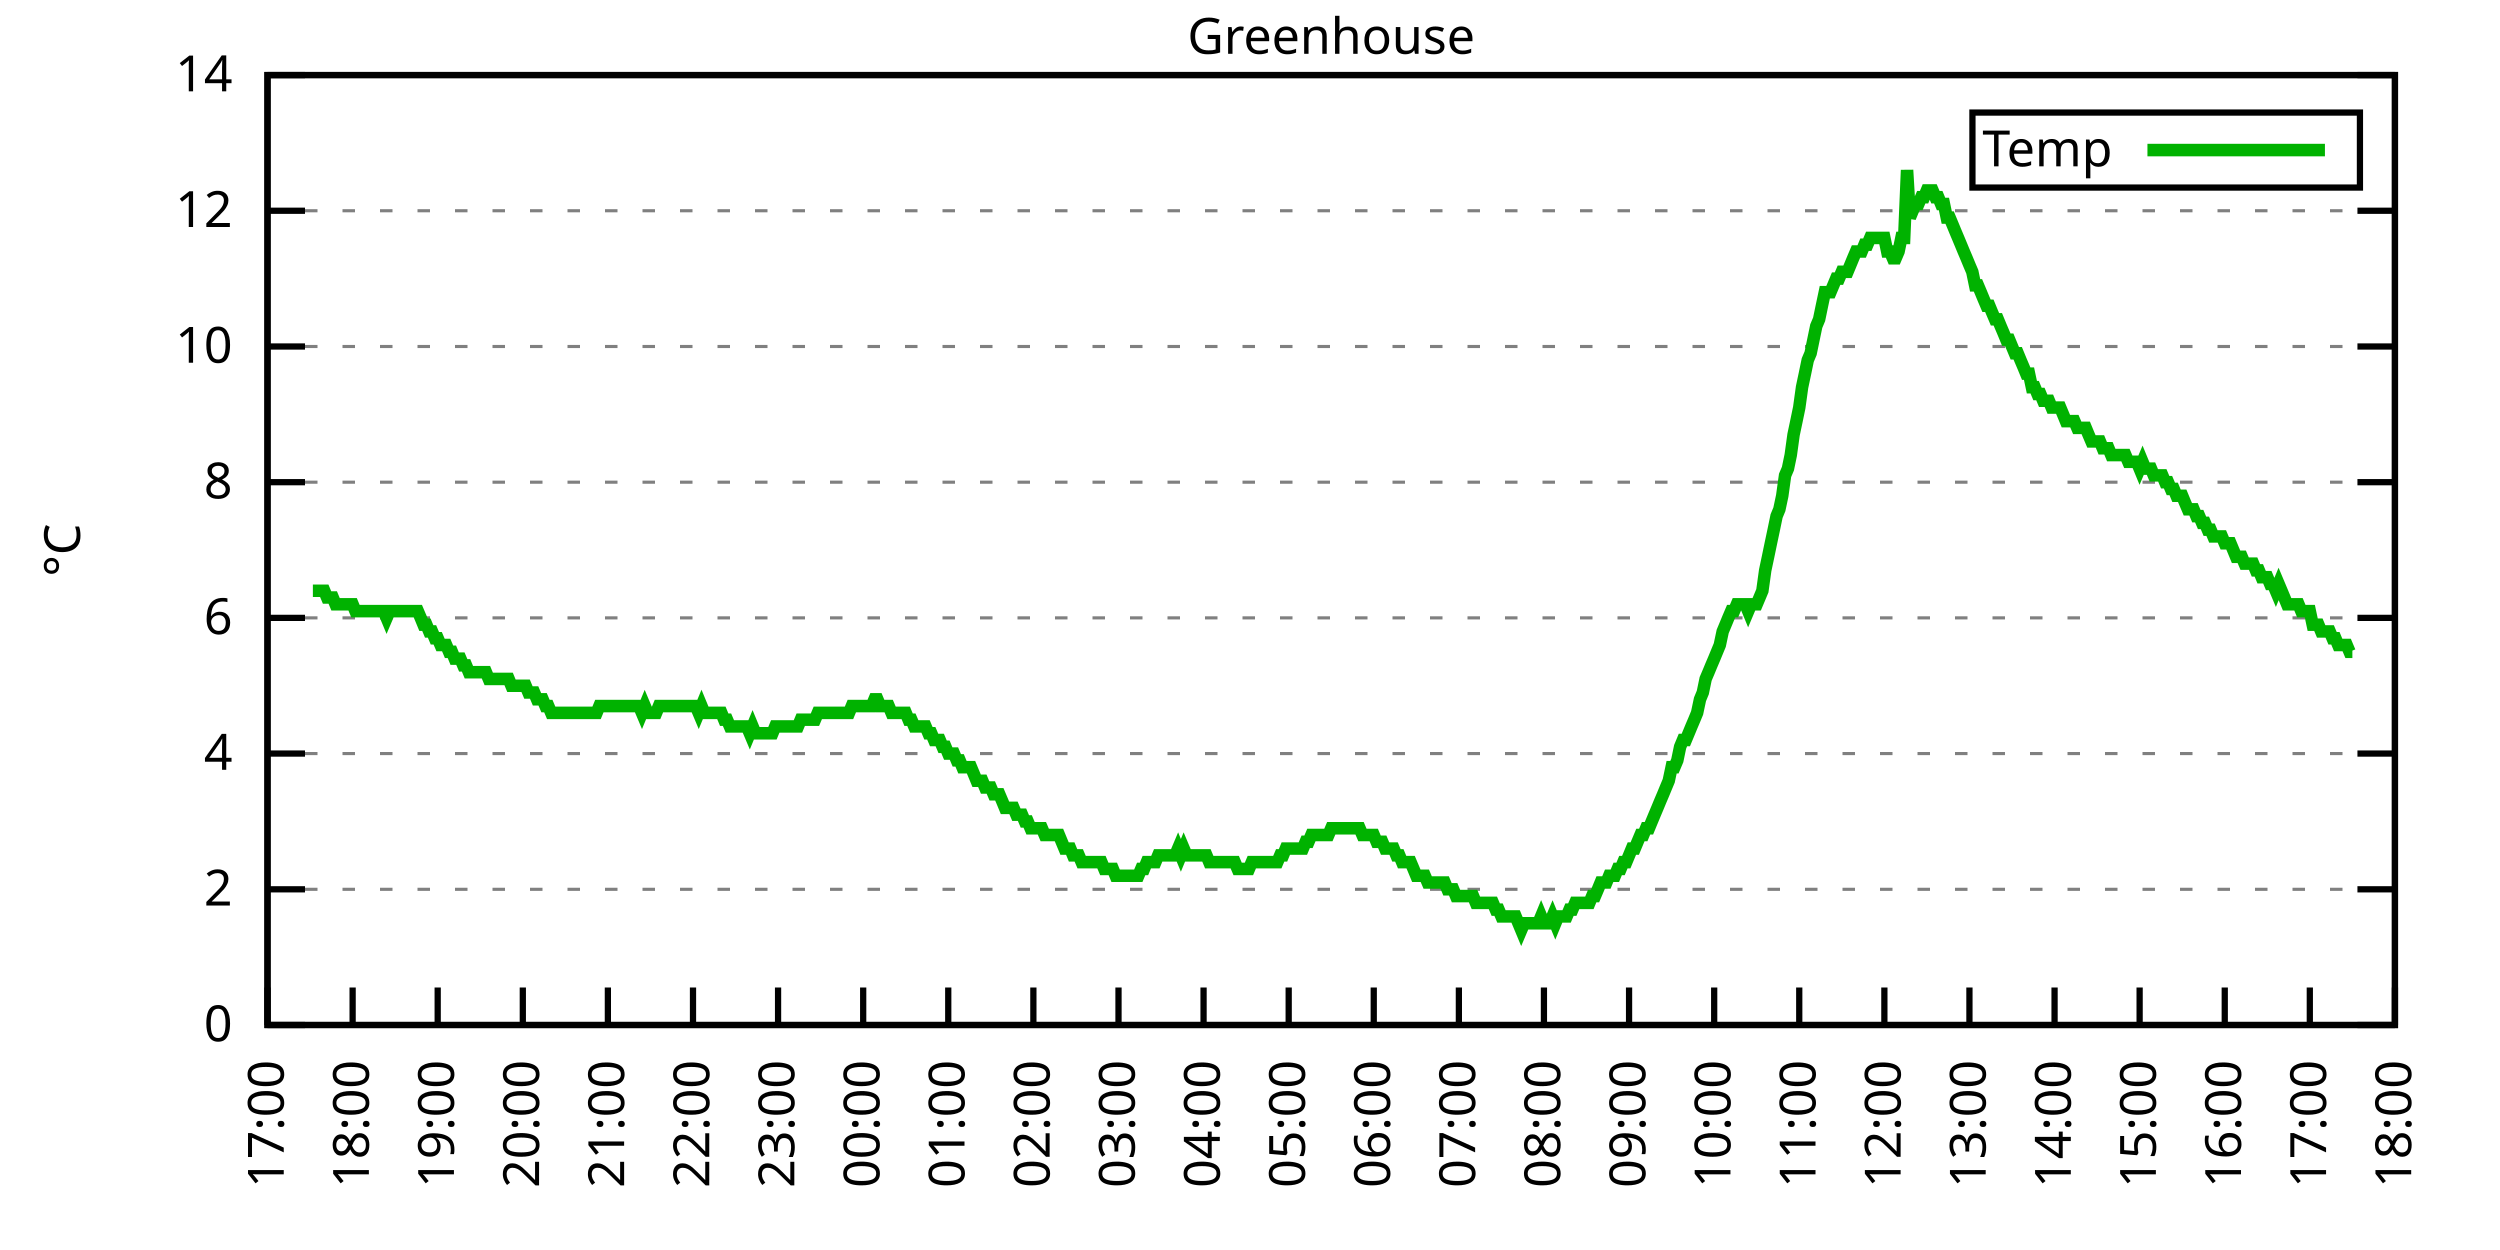
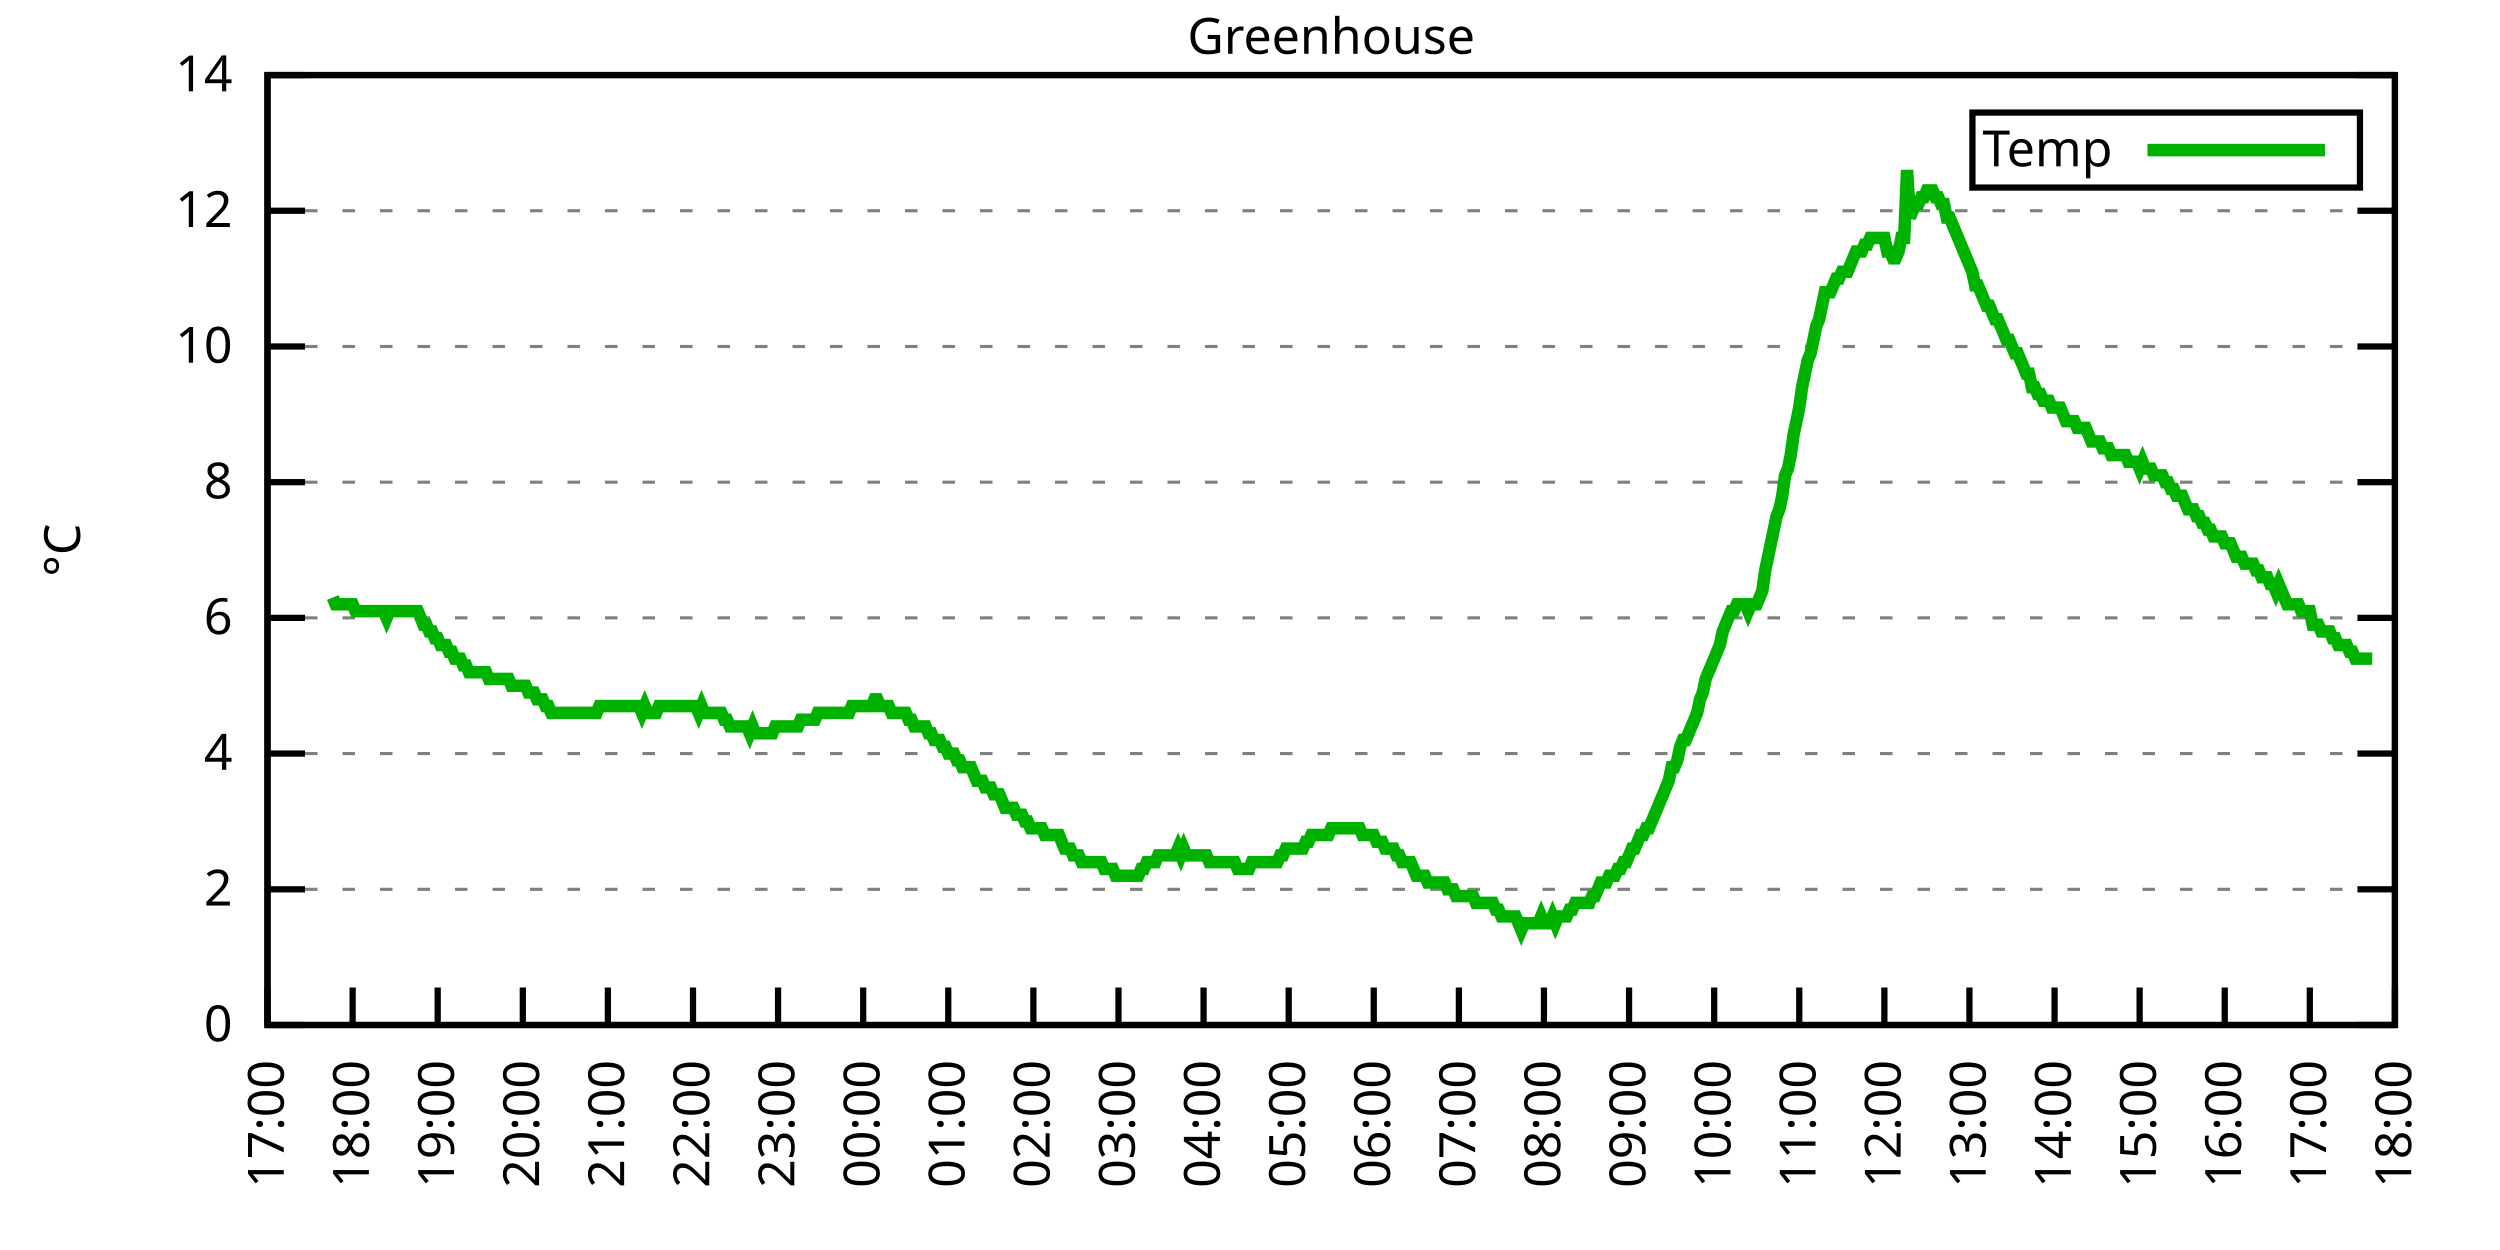
<svg xmlns="http://www.w3.org/2000/svg" xmlns:xlink="http://www.w3.org/1999/xlink" width="400" height="200" viewBox="0 0 400 200">
  <g id="gnuplot_canvas">
    <rect x="0" y="0" width="400" height="200" fill="none" />
    <defs>
      <circle id="gpDot" r="0.5" stroke-width="0.5" stroke="currentColor" />
      <path id="gpPt0" stroke-width="0.333" stroke="currentColor" d="M-1,0 h2 M0,-1 v2" />
      <path id="gpPt1" stroke-width="0.333" stroke="currentColor" d="M-1,-1 L1,1 M1,-1 L-1,1" />
      <path id="gpPt2" stroke-width="0.333" stroke="currentColor" d="M-1,0 L1,0 M0,-1 L0,1 M-1,-1 L1,1 M-1,1 L1,-1" />
      <rect id="gpPt3" stroke-width="0.333" stroke="currentColor" x="-1" y="-1" width="2" height="2" />
      <rect id="gpPt4" stroke-width="0.333" stroke="currentColor" fill="currentColor" x="-1" y="-1" width="2" height="2" />
      <circle id="gpPt5" stroke-width="0.333" stroke="currentColor" cx="0" cy="0" r="1" />
      <use xlink:href="#gpPt5" id="gpPt6" fill="currentColor" stroke="none" />
      <path id="gpPt7" stroke-width="0.333" stroke="currentColor" d="M0,-1.33 L-1.33,0.67 L1.33,0.67 z" />
      <use xlink:href="#gpPt7" id="gpPt8" fill="currentColor" stroke="none" />
      <use xlink:href="#gpPt7" id="gpPt9" stroke="currentColor" transform="rotate(180)" />
      <use xlink:href="#gpPt9" id="gpPt10" fill="currentColor" stroke="none" />
      <use xlink:href="#gpPt3" id="gpPt11" stroke="currentColor" transform="rotate(45)" />
      <use xlink:href="#gpPt11" id="gpPt12" fill="currentColor" stroke="none" />
      <path id="gpPt13" stroke-width="0.333" stroke="currentColor" d="M0,1.330 L1.265,0.411 L0.782,-1.067 L-0.782,-1.076 L-1.265,0.411 z" />
      <use xlink:href="#gpPt13" id="gpPt14" fill="currentColor" stroke="none" />
      <filter id="textbox" filterUnits="objectBoundingBox" x="0" y="0" height="1" width="1">
        <feFlood flood-color="white" flood-opacity="1" result="bgnd" />
        <feComposite in="SourceGraphic" in2="bgnd" operator="atop" />
      </filter>
      <filter id="greybox" filterUnits="objectBoundingBox" x="0" y="0" height="1" width="1">
        <feFlood flood-color="lightgrey" flood-opacity="1" result="grey" />
        <feComposite in="SourceGraphic" in2="grey" operator="atop" />
      </filter>
    </defs>
    <g fill="none" color="white" stroke="currentColor" stroke-width="1.00" stroke-linecap="butt" stroke-linejoin="miter">
</g>
    <g fill="none" color="black" stroke="currentColor" stroke-width="1.00" stroke-linecap="butt" stroke-linejoin="miter">
      <g stroke="none" shape-rendering="crispEdges">
        <polygon fill="rgb(255, 255, 255)" points="42.80,164.00 383.18,164.00 383.18,12.02 42.80,12.02 " />
      </g>
    </g>
    <g fill="none" color="black" stroke="currentColor" stroke-width="1.00" stroke-linecap="butt" stroke-linejoin="miter">
</g>
    <g fill="none" color="black" stroke="black" stroke-width="0.50" stroke-linecap="butt" stroke-linejoin="miter">
</g>
    <g fill="none" color="gray" stroke="currentColor" stroke-width="0.50" stroke-linecap="butt" stroke-linejoin="miter">
      <path stroke="gray" stroke-dasharray="2,4" class="gridline" d="M42.80,164.00 L383.19,164.00  " />
    </g>
    <g fill="none" color="gray" stroke="gray" stroke-width="1.00" stroke-linecap="butt" stroke-linejoin="miter">
</g>
    <g fill="none" color="black" stroke="currentColor" stroke-width="1.00" stroke-linecap="butt" stroke-linejoin="miter">
      <path stroke="black" d="M42.80,164.00 L48.80,164.00 M383.19,164.00 L377.19,164.00  " />
      <g transform="translate(37.20,166.60)" stroke="none" fill="black" font-family="Sans" font-size="8.00" text-anchor="end">
        <text>
          <tspan font-family="Sans"> 0</tspan>
        </text>
      </g>
    </g>
    <g fill="none" color="black" stroke="currentColor" stroke-width="1.00" stroke-linecap="butt" stroke-linejoin="miter">
</g>
    <g fill="none" color="black" stroke="black" stroke-width="0.50" stroke-linecap="butt" stroke-linejoin="miter">
</g>
    <g fill="none" color="gray" stroke="currentColor" stroke-width="0.50" stroke-linecap="butt" stroke-linejoin="miter">
      <path stroke="gray" stroke-dasharray="2,4" class="gridline" d="M42.80,142.29 L383.19,142.29  " />
    </g>
    <g fill="none" color="gray" stroke="gray" stroke-width="1.00" stroke-linecap="butt" stroke-linejoin="miter">
</g>
    <g fill="none" color="black" stroke="currentColor" stroke-width="1.00" stroke-linecap="butt" stroke-linejoin="miter">
      <path stroke="black" d="M42.80,142.29 L48.80,142.29 M383.19,142.29 L377.19,142.29  " />
      <g transform="translate(37.20,144.89)" stroke="none" fill="black" font-family="Sans" font-size="8.00" text-anchor="end">
        <text>
          <tspan font-family="Sans"> 2</tspan>
        </text>
      </g>
    </g>
    <g fill="none" color="black" stroke="currentColor" stroke-width="1.00" stroke-linecap="butt" stroke-linejoin="miter">
</g>
    <g fill="none" color="black" stroke="black" stroke-width="0.50" stroke-linecap="butt" stroke-linejoin="miter">
</g>
    <g fill="none" color="gray" stroke="currentColor" stroke-width="0.50" stroke-linecap="butt" stroke-linejoin="miter">
      <path stroke="gray" stroke-dasharray="2,4" class="gridline" d="M42.80,120.57 L383.19,120.57  " />
    </g>
    <g fill="none" color="gray" stroke="gray" stroke-width="1.00" stroke-linecap="butt" stroke-linejoin="miter">
</g>
    <g fill="none" color="black" stroke="currentColor" stroke-width="1.00" stroke-linecap="butt" stroke-linejoin="miter">
      <path stroke="black" d="M42.80,120.57 L48.80,120.57 M383.19,120.57 L377.19,120.57  " />
      <g transform="translate(37.20,123.17)" stroke="none" fill="black" font-family="Sans" font-size="8.00" text-anchor="end">
        <text>
          <tspan font-family="Sans"> 4</tspan>
        </text>
      </g>
    </g>
    <g fill="none" color="black" stroke="currentColor" stroke-width="1.00" stroke-linecap="butt" stroke-linejoin="miter">
</g>
    <g fill="none" color="black" stroke="black" stroke-width="0.50" stroke-linecap="butt" stroke-linejoin="miter">
</g>
    <g fill="none" color="gray" stroke="currentColor" stroke-width="0.50" stroke-linecap="butt" stroke-linejoin="miter">
      <path stroke="gray" stroke-dasharray="2,4" class="gridline" d="M42.80,98.86 L383.19,98.86  " />
    </g>
    <g fill="none" color="gray" stroke="gray" stroke-width="1.00" stroke-linecap="butt" stroke-linejoin="miter">
</g>
    <g fill="none" color="black" stroke="currentColor" stroke-width="1.00" stroke-linecap="butt" stroke-linejoin="miter">
      <path stroke="black" d="M42.80,98.86 L48.80,98.86 M383.19,98.86 L377.19,98.86  " />
      <g transform="translate(37.20,101.46)" stroke="none" fill="black" font-family="Sans" font-size="8.00" text-anchor="end">
        <text>
          <tspan font-family="Sans"> 6</tspan>
        </text>
      </g>
    </g>
    <g fill="none" color="black" stroke="currentColor" stroke-width="1.00" stroke-linecap="butt" stroke-linejoin="miter">
</g>
    <g fill="none" color="black" stroke="black" stroke-width="0.50" stroke-linecap="butt" stroke-linejoin="miter">
</g>
    <g fill="none" color="gray" stroke="currentColor" stroke-width="0.50" stroke-linecap="butt" stroke-linejoin="miter">
      <path stroke="gray" stroke-dasharray="2,4" class="gridline" d="M42.80,77.15 L383.19,77.15  " />
    </g>
    <g fill="none" color="gray" stroke="gray" stroke-width="1.00" stroke-linecap="butt" stroke-linejoin="miter">
</g>
    <g fill="none" color="black" stroke="currentColor" stroke-width="1.00" stroke-linecap="butt" stroke-linejoin="miter">
      <path stroke="black" d="M42.80,77.15 L48.80,77.15 M383.19,77.15 L377.19,77.15  " />
      <g transform="translate(37.20,79.75)" stroke="none" fill="black" font-family="Sans" font-size="8.00" text-anchor="end">
        <text>
          <tspan font-family="Sans"> 8</tspan>
        </text>
      </g>
    </g>
    <g fill="none" color="black" stroke="currentColor" stroke-width="1.00" stroke-linecap="butt" stroke-linejoin="miter">
</g>
    <g fill="none" color="black" stroke="black" stroke-width="0.50" stroke-linecap="butt" stroke-linejoin="miter">
</g>
    <g fill="none" color="gray" stroke="currentColor" stroke-width="0.50" stroke-linecap="butt" stroke-linejoin="miter">
      <path stroke="gray" stroke-dasharray="2,4" class="gridline" d="M42.80,55.44 L383.19,55.44  " />
    </g>
    <g fill="none" color="gray" stroke="gray" stroke-width="1.00" stroke-linecap="butt" stroke-linejoin="miter">
</g>
    <g fill="none" color="black" stroke="currentColor" stroke-width="1.00" stroke-linecap="butt" stroke-linejoin="miter">
      <path stroke="black" d="M42.80,55.44 L48.80,55.44 M383.19,55.44 L377.19,55.44  " />
      <g transform="translate(37.20,58.04)" stroke="none" fill="black" font-family="Sans" font-size="8.00" text-anchor="end">
        <text>
          <tspan font-family="Sans"> 10</tspan>
        </text>
      </g>
    </g>
    <g fill="none" color="black" stroke="currentColor" stroke-width="1.00" stroke-linecap="butt" stroke-linejoin="miter">
</g>
    <g fill="none" color="black" stroke="black" stroke-width="0.50" stroke-linecap="butt" stroke-linejoin="miter">
</g>
    <g fill="none" color="gray" stroke="currentColor" stroke-width="0.50" stroke-linecap="butt" stroke-linejoin="miter">
      <path stroke="gray" stroke-dasharray="2,4" class="gridline" d="M42.80,33.72 L383.19,33.72  " />
    </g>
    <g fill="none" color="gray" stroke="gray" stroke-width="1.00" stroke-linecap="butt" stroke-linejoin="miter">
</g>
    <g fill="none" color="black" stroke="currentColor" stroke-width="1.00" stroke-linecap="butt" stroke-linejoin="miter">
      <path stroke="black" d="M42.80,33.72 L48.80,33.72 M383.19,33.72 L377.19,33.72  " />
      <g transform="translate(37.20,36.32)" stroke="none" fill="black" font-family="Sans" font-size="8.00" text-anchor="end">
        <text>
          <tspan font-family="Sans"> 12</tspan>
        </text>
      </g>
    </g>
    <g fill="none" color="black" stroke="currentColor" stroke-width="1.00" stroke-linecap="butt" stroke-linejoin="miter">
</g>
    <g fill="none" color="black" stroke="black" stroke-width="0.50" stroke-linecap="butt" stroke-linejoin="miter">
</g>
    <g fill="none" color="gray" stroke="currentColor" stroke-width="0.50" stroke-linecap="butt" stroke-linejoin="miter">
      <path stroke="gray" stroke-dasharray="2,4" class="gridline" d="M42.80,12.01 L383.19,12.01  " />
    </g>
    <g fill="none" color="gray" stroke="gray" stroke-width="1.00" stroke-linecap="butt" stroke-linejoin="miter">
</g>
    <g fill="none" color="black" stroke="currentColor" stroke-width="1.00" stroke-linecap="butt" stroke-linejoin="miter">
      <path stroke="black" d="M42.80,12.01 L48.80,12.01 M383.19,12.01 L377.19,12.01  " />
      <g transform="translate(37.20,14.61)" stroke="none" fill="black" font-family="Sans" font-size="8.00" text-anchor="end">
        <text>
          <tspan font-family="Sans"> 14</tspan>
        </text>
      </g>
    </g>
    <g fill="none" color="black" stroke="currentColor" stroke-width="1.00" stroke-linecap="butt" stroke-linejoin="miter">
      <path stroke="black" d="M42.80,164.00 L42.80,158.00  " />
      <g transform="translate(45.40,169.60) rotate(270.00)" stroke="none" fill="black" font-family="Sans" font-size="8.00" text-anchor="end">
        <text>
          <tspan font-family="Sans">17:00</tspan>
        </text>
      </g>
    </g>
    <g fill="none" color="black" stroke="currentColor" stroke-width="1.00" stroke-linecap="butt" stroke-linejoin="miter">
      <path stroke="black" d="M56.42,164.00 L56.42,158.00  " />
      <g transform="translate(59.02,169.60) rotate(270.00)" stroke="none" fill="black" font-family="Sans" font-size="8.00" text-anchor="end">
        <text>
          <tspan font-family="Sans">18:00</tspan>
        </text>
      </g>
    </g>
    <g fill="none" color="black" stroke="currentColor" stroke-width="1.00" stroke-linecap="butt" stroke-linejoin="miter">
      <path stroke="black" d="M70.03,164.00 L70.03,158.00  " />
      <g transform="translate(72.63,169.60) rotate(270.00)" stroke="none" fill="black" font-family="Sans" font-size="8.00" text-anchor="end">
        <text>
          <tspan font-family="Sans">19:00</tspan>
        </text>
      </g>
    </g>
    <g fill="none" color="black" stroke="currentColor" stroke-width="1.00" stroke-linecap="butt" stroke-linejoin="miter">
      <path stroke="black" d="M83.65,164.00 L83.65,158.00  " />
      <g transform="translate(86.25,169.60) rotate(270.00)" stroke="none" fill="black" font-family="Sans" font-size="8.00" text-anchor="end">
        <text>
          <tspan font-family="Sans">20:00</tspan>
        </text>
      </g>
    </g>
    <g fill="none" color="black" stroke="currentColor" stroke-width="1.00" stroke-linecap="butt" stroke-linejoin="miter">
      <path stroke="black" d="M97.26,164.00 L97.26,158.00  " />
      <g transform="translate(99.86,169.60) rotate(270.00)" stroke="none" fill="black" font-family="Sans" font-size="8.00" text-anchor="end">
        <text>
          <tspan font-family="Sans">21:00</tspan>
        </text>
      </g>
    </g>
    <g fill="none" color="black" stroke="currentColor" stroke-width="1.00" stroke-linecap="butt" stroke-linejoin="miter">
      <path stroke="black" d="M110.88,164.00 L110.88,158.00  " />
      <g transform="translate(113.48,169.60) rotate(270.00)" stroke="none" fill="black" font-family="Sans" font-size="8.00" text-anchor="end">
        <text>
          <tspan font-family="Sans">22:00</tspan>
        </text>
      </g>
    </g>
    <g fill="none" color="black" stroke="currentColor" stroke-width="1.00" stroke-linecap="butt" stroke-linejoin="miter">
      <path stroke="black" d="M124.49,164.00 L124.49,158.00  " />
      <g transform="translate(127.09,169.60) rotate(270.00)" stroke="none" fill="black" font-family="Sans" font-size="8.00" text-anchor="end">
        <text>
          <tspan font-family="Sans">23:00</tspan>
        </text>
      </g>
    </g>
    <g fill="none" color="black" stroke="currentColor" stroke-width="1.00" stroke-linecap="butt" stroke-linejoin="miter">
      <path stroke="black" d="M138.11,164.00 L138.11,158.00  " />
      <g transform="translate(140.71,169.60) rotate(270.00)" stroke="none" fill="black" font-family="Sans" font-size="8.00" text-anchor="end">
        <text>
          <tspan font-family="Sans">00:00</tspan>
        </text>
      </g>
    </g>
    <g fill="none" color="black" stroke="currentColor" stroke-width="1.00" stroke-linecap="butt" stroke-linejoin="miter">
      <path stroke="black" d="M151.72,164.00 L151.72,158.00  " />
      <g transform="translate(154.32,169.60) rotate(270.00)" stroke="none" fill="black" font-family="Sans" font-size="8.00" text-anchor="end">
        <text>
          <tspan font-family="Sans">01:00</tspan>
        </text>
      </g>
    </g>
    <g fill="none" color="black" stroke="currentColor" stroke-width="1.00" stroke-linecap="butt" stroke-linejoin="miter">
      <path stroke="black" d="M165.34,164.00 L165.34,158.00  " />
      <g transform="translate(167.94,169.60) rotate(270.00)" stroke="none" fill="black" font-family="Sans" font-size="8.00" text-anchor="end">
        <text>
          <tspan font-family="Sans">02:00</tspan>
        </text>
      </g>
    </g>
    <g fill="none" color="black" stroke="currentColor" stroke-width="1.00" stroke-linecap="butt" stroke-linejoin="miter">
      <path stroke="black" d="M178.96,164.00 L178.96,158.00  " />
      <g transform="translate(181.56,169.60) rotate(270.00)" stroke="none" fill="black" font-family="Sans" font-size="8.00" text-anchor="end">
        <text>
          <tspan font-family="Sans">03:00</tspan>
        </text>
      </g>
    </g>
    <g fill="none" color="black" stroke="currentColor" stroke-width="1.00" stroke-linecap="butt" stroke-linejoin="miter">
      <path stroke="black" d="M192.57,164.00 L192.57,158.00  " />
      <g transform="translate(195.17,169.60) rotate(270.00)" stroke="none" fill="black" font-family="Sans" font-size="8.00" text-anchor="end">
        <text>
          <tspan font-family="Sans">04:00</tspan>
        </text>
      </g>
    </g>
    <g fill="none" color="black" stroke="currentColor" stroke-width="1.00" stroke-linecap="butt" stroke-linejoin="miter">
      <path stroke="black" d="M206.19,164.00 L206.19,158.00  " />
      <g transform="translate(208.79,169.60) rotate(270.00)" stroke="none" fill="black" font-family="Sans" font-size="8.00" text-anchor="end">
        <text>
          <tspan font-family="Sans">05:00</tspan>
        </text>
      </g>
    </g>
    <g fill="none" color="black" stroke="currentColor" stroke-width="1.00" stroke-linecap="butt" stroke-linejoin="miter">
      <path stroke="black" d="M219.80,164.00 L219.80,158.00  " />
      <g transform="translate(222.40,169.60) rotate(270.00)" stroke="none" fill="black" font-family="Sans" font-size="8.00" text-anchor="end">
        <text>
          <tspan font-family="Sans">06:00</tspan>
        </text>
      </g>
    </g>
    <g fill="none" color="black" stroke="currentColor" stroke-width="1.00" stroke-linecap="butt" stroke-linejoin="miter">
      <path stroke="black" d="M233.42,164.00 L233.42,158.00  " />
      <g transform="translate(236.02,169.60) rotate(270.00)" stroke="none" fill="black" font-family="Sans" font-size="8.00" text-anchor="end">
        <text>
          <tspan font-family="Sans">07:00</tspan>
        </text>
      </g>
    </g>
    <g fill="none" color="black" stroke="currentColor" stroke-width="1.00" stroke-linecap="butt" stroke-linejoin="miter">
      <path stroke="black" d="M247.03,164.00 L247.03,158.00  " />
      <g transform="translate(249.63,169.60) rotate(270.00)" stroke="none" fill="black" font-family="Sans" font-size="8.00" text-anchor="end">
        <text>
          <tspan font-family="Sans">08:00</tspan>
        </text>
      </g>
    </g>
    <g fill="none" color="black" stroke="currentColor" stroke-width="1.00" stroke-linecap="butt" stroke-linejoin="miter">
      <path stroke="black" d="M260.65,164.00 L260.65,158.00  " />
      <g transform="translate(263.25,169.60) rotate(270.00)" stroke="none" fill="black" font-family="Sans" font-size="8.00" text-anchor="end">
        <text>
          <tspan font-family="Sans">09:00</tspan>
        </text>
      </g>
    </g>
    <g fill="none" color="black" stroke="currentColor" stroke-width="1.00" stroke-linecap="butt" stroke-linejoin="miter">
      <path stroke="black" d="M274.27,164.00 L274.27,158.00  " />
      <g transform="translate(276.87,169.60) rotate(270.00)" stroke="none" fill="black" font-family="Sans" font-size="8.00" text-anchor="end">
        <text>
          <tspan font-family="Sans">10:00</tspan>
        </text>
      </g>
    </g>
    <g fill="none" color="black" stroke="currentColor" stroke-width="1.00" stroke-linecap="butt" stroke-linejoin="miter">
      <path stroke="black" d="M287.88,164.00 L287.88,158.00  " />
      <g transform="translate(290.48,169.60) rotate(270.00)" stroke="none" fill="black" font-family="Sans" font-size="8.00" text-anchor="end">
        <text>
          <tspan font-family="Sans">11:00</tspan>
        </text>
      </g>
    </g>
    <g fill="none" color="black" stroke="currentColor" stroke-width="1.00" stroke-linecap="butt" stroke-linejoin="miter">
      <path stroke="black" d="M301.50,164.00 L301.50,158.00  " />
      <g transform="translate(304.10,169.60) rotate(270.00)" stroke="none" fill="black" font-family="Sans" font-size="8.00" text-anchor="end">
        <text>
          <tspan font-family="Sans">12:00</tspan>
        </text>
      </g>
    </g>
    <g fill="none" color="black" stroke="currentColor" stroke-width="1.00" stroke-linecap="butt" stroke-linejoin="miter">
      <path stroke="black" d="M315.11,164.00 L315.11,158.00  " />
      <g transform="translate(317.71,169.60) rotate(270.00)" stroke="none" fill="black" font-family="Sans" font-size="8.00" text-anchor="end">
        <text>
          <tspan font-family="Sans">13:00</tspan>
        </text>
      </g>
    </g>
    <g fill="none" color="black" stroke="currentColor" stroke-width="1.00" stroke-linecap="butt" stroke-linejoin="miter">
      <path stroke="black" d="M328.73,164.00 L328.73,158.00  " />
      <g transform="translate(331.33,169.60) rotate(270.00)" stroke="none" fill="black" font-family="Sans" font-size="8.00" text-anchor="end">
        <text>
          <tspan font-family="Sans">14:00</tspan>
        </text>
      </g>
    </g>
    <g fill="none" color="black" stroke="currentColor" stroke-width="1.00" stroke-linecap="butt" stroke-linejoin="miter">
      <path stroke="black" d="M342.34,164.00 L342.34,158.00  " />
      <g transform="translate(344.94,169.60) rotate(270.00)" stroke="none" fill="black" font-family="Sans" font-size="8.00" text-anchor="end">
        <text>
          <tspan font-family="Sans">15:00</tspan>
        </text>
      </g>
    </g>
    <g fill="none" color="black" stroke="currentColor" stroke-width="1.00" stroke-linecap="butt" stroke-linejoin="miter">
      <path stroke="black" d="M355.96,164.00 L355.96,158.00  " />
      <g transform="translate(358.56,169.60) rotate(270.00)" stroke="none" fill="black" font-family="Sans" font-size="8.00" text-anchor="end">
        <text>
          <tspan font-family="Sans">16:00</tspan>
        </text>
      </g>
    </g>
    <g fill="none" color="black" stroke="currentColor" stroke-width="1.00" stroke-linecap="butt" stroke-linejoin="miter">
      <path stroke="black" d="M369.57,164.00 L369.57,158.00  " />
      <g transform="translate(372.17,169.60) rotate(270.00)" stroke="none" fill="black" font-family="Sans" font-size="8.00" text-anchor="end">
        <text>
          <tspan font-family="Sans">17:00</tspan>
        </text>
      </g>
    </g>
    <g fill="none" color="black" stroke="currentColor" stroke-width="1.00" stroke-linecap="butt" stroke-linejoin="miter">
      <path stroke="black" d="M383.19,164.00 L383.19,158.00  " />
      <g transform="translate(385.79,169.60) rotate(270.00)" stroke="none" fill="black" font-family="Sans" font-size="8.00" text-anchor="end">
        <text>
          <tspan font-family="Sans">18:00</tspan>
        </text>
      </g>
    </g>
    <g fill="none" color="black" stroke="currentColor" stroke-width="1.00" stroke-linecap="butt" stroke-linejoin="miter">
</g>
    <g fill="none" color="black" stroke="currentColor" stroke-width="1.00" stroke-linecap="butt" stroke-linejoin="miter">
      <path stroke="black" d="M42.80,12.01 L42.80,164.00 L383.19,164.00 L383.19,12.01 L42.80,12.01 Z  " />
    </g>
    <g fill="none" color="black" stroke="currentColor" stroke-width="1.00" stroke-linecap="butt" stroke-linejoin="miter">
</g>
    <g fill="none" color="black" stroke="currentColor" stroke-width="1.00" stroke-linecap="butt" stroke-linejoin="miter">
      <path stroke="black" d="M315.59,30.01 L315.59,18.01 L377.59,18.01 L377.59,30.01 L315.59,30.01 Z  " />
    </g>
    <g id="Greenhouse_plot_1">
      <g fill="none" color="white" stroke="black" stroke-width="2.00" stroke-linecap="butt" stroke-linejoin="miter">
</g>
      <g fill="none" color="black" stroke="currentColor" stroke-width="2.00" stroke-linecap="butt" stroke-linejoin="miter">
        <g transform="translate(337.99,26.61)" stroke="none" fill="black" font-family="Sans" font-size="8.00" text-anchor="end">
          <text>
            <tspan font-family="Sans">Temp</tspan>
          </text>
        </g>
      </g>
      <g fill="none" color="black" stroke="currentColor" stroke-width="2.00" stroke-linecap="butt" stroke-linejoin="miter">
-         <path stroke="rgb(  0, 178,   0)" d="M343.59,24.01 L371.99,24.01 M50.06,94.52 L50.52,94.52 L50.97,94.52 L51.42,94.52 L51.88,94.52 L52.33,95.60   L52.78,95.60 L53.24,95.60 L53.69,96.69 L54.15,96.69 L54.60,96.69 L55.05,96.69 L55.51,96.69 L55.96,96.69   L56.42,96.69 L56.87,97.78 L57.32,97.78 L57.78,97.78 L58.23,97.78 L58.68,97.78 L59.14,97.78 L59.59,97.78   L60.05,97.78 L60.50,97.78 L60.95,97.78 L61.41,97.78 L61.86,98.86 L62.32,97.78 L62.77,97.78 L63.22,97.78   L63.68,97.78 L64.13,97.78 L64.58,97.78 L65.04,97.78 L65.49,97.78 L65.95,97.78 L66.40,97.78 L66.85,97.78   L67.31,98.86 L67.76,99.95 L68.22,99.95 L68.67,101.03 L69.12,101.03 L69.58,102.12 L70.03,102.12 L70.49,103.20   L70.94,103.20 L71.39,103.20 L71.85,104.29 L72.30,104.29 L72.75,105.38 L73.21,105.38 L73.66,105.38 L74.12,106.46   L74.57,106.46 L75.02,107.55 L75.48,107.55 L75.93,107.55 L76.39,107.55 L76.84,107.55 L77.29,107.55 L77.75,107.55   L78.20,108.63 L78.65,108.63 L79.11,108.63 L79.56,108.63 L80.02,108.63 L80.47,108.63 L80.92,108.63 L81.38,108.63   L81.83,109.72 L82.29,109.72 L82.74,109.72 L83.19,109.72 L83.65,109.72 L84.10,109.72 L84.55,110.80 L85.01,110.80   L85.46,110.80 L85.92,111.89 L86.37,111.89 L86.82,111.89 L87.28,112.97 L87.73,112.97 L88.19,114.06 L88.64,114.06   L89.09,114.06 L89.55,114.06 L90.00,114.06 L90.45,114.06 L90.91,114.06 L91.36,114.06 L91.82,114.06 L92.27,114.06   L92.72,114.06 L93.18,114.06 L93.63,114.06 L94.09,114.06 L94.54,114.06 L94.99,114.06 L95.45,114.06 L95.90,112.97   L96.35,112.97 L96.81,112.97 L97.26,112.97 L97.72,112.97 L98.17,112.97 L98.62,112.97 L99.08,112.97 L99.53,112.97   L99.99,112.97 L100.44,112.97 L100.89,112.97 L101.35,112.97 L101.80,112.97 L102.25,112.97 L102.71,114.06 L103.16,112.97   L103.62,114.06 L104.07,114.06 L104.52,114.06 L104.98,114.06 L105.43,112.97 L105.89,112.97 L106.34,112.97 L106.79,112.97   L107.25,112.97 L107.70,112.97 L108.15,112.97 L108.61,112.97 L109.06,112.97 L109.52,112.97 L109.97,112.97 L110.42,112.97   L110.88,112.97 L111.33,112.97 L111.79,114.06 L112.24,112.97 L112.69,114.06 L113.15,114.06 L113.60,114.06 L114.05,114.06   L114.51,114.06 L114.96,114.06 L115.42,114.06 L115.87,115.15 L116.32,115.15 L116.78,116.23 L117.23,116.23 L117.69,116.23   L118.14,116.23 L118.59,116.23 L119.05,116.23 L119.50,116.23 L119.96,117.32 L120.41,116.23 L120.86,117.32 L121.32,117.32   L121.77,117.32 L122.22,117.32 L122.68,117.32 L123.13,117.32 L123.59,117.32 L124.04,116.23 L124.49,116.23 L124.95,116.23   L125.40,116.23 L125.86,116.23 L126.31,116.23 L126.76,116.23 L127.22,116.23 L127.67,116.23 L128.12,115.15 L128.58,115.15   L129.03,115.15 L129.49,115.15 L129.94,115.15 L130.39,115.15 L130.85,114.06 L131.30,114.06 L131.76,114.06 L132.21,114.06   L132.66,114.06 L133.12,114.06 L133.57,114.06 L134.02,114.06 L134.48,114.06 L134.93,114.06 L135.39,114.06 L135.84,114.06   L136.29,112.97 L136.75,112.97 L137.20,112.97 L137.66,112.97 L138.11,112.97 L138.56,112.97 L139.02,112.97 L139.47,112.97   L139.92,111.89 L140.38,111.89 L140.83,112.97 L141.29,112.97 L141.74,112.97 L142.19,112.97 L142.65,114.06 L143.10,114.06   L143.56,114.06 L144.01,114.06 L144.46,114.06 L144.92,114.06 L145.37,115.15 L145.82,115.15 L146.28,116.23 L146.73,116.23   L147.19,116.23 L147.64,116.23 L148.09,116.23 L148.55,117.32 L149.00,117.32 L149.46,118.40 L149.91,118.40 L150.36,118.40   L150.82,119.49 L151.27,119.49 L151.72,120.57 L152.18,120.57 L152.63,120.57 L153.09,121.66 L153.54,121.66 L153.99,122.75   L154.45,122.75 L154.90,122.75 L155.36,122.75 L155.81,123.83 L156.26,124.92 L156.72,124.92 L157.17,124.92 L157.62,126.00   L158.08,126.00 L158.53,126.00 L158.99,127.09 L159.44,127.09 L159.89,127.09 L160.35,128.17 L160.80,129.26 L161.26,129.26   L161.71,129.26 L162.16,129.26 L162.62,130.35 L163.07,130.35 L163.52,130.35 L163.98,131.43 L164.43,131.43 L164.89,132.52   L165.34,132.52 L165.79,132.52 L166.25,132.52 L166.70,132.52 L167.16,133.60 L167.61,133.60 L168.06,133.60 L168.52,133.60   L168.97,133.60 L169.43,133.60 L169.88,134.69 L170.33,135.77 L170.79,135.77 L171.24,135.77 L171.69,136.86 L172.15,136.86   L172.60,136.86 L173.06,137.94 L173.51,137.94 L173.96,137.94 L174.42,137.94 L174.87,137.94 L175.33,137.94 L175.78,137.94   L176.23,137.94 L176.69,139.03 L177.14,139.03 L177.59,139.03 L178.05,139.03 L178.50,140.12 L178.96,140.12 L179.41,140.12   L179.86,140.12 L180.32,140.12 L180.77,140.12 L181.23,140.12 L181.68,140.12 L182.13,140.12 L182.59,139.03 L183.04,139.03   L183.49,137.94 L183.95,137.94 L184.40,137.94 L184.86,137.94 L185.31,136.86 L185.76,136.86 L186.22,136.86 L186.67,136.86   L187.13,136.86 L187.58,136.86 L188.03,136.86 L188.49,135.77 L188.94,136.86 L189.39,135.77 L189.85,136.86 L190.30,136.86   L190.76,136.86 L191.21,136.86 L191.66,136.86 L192.12,136.86 L192.57,136.86 L193.03,136.86 L193.48,137.94 L193.93,137.94   L194.39,137.94 L194.84,137.94 L195.29,137.94 L195.75,137.94 L196.20,137.94 L196.66,137.94 L197.11,137.94 L197.56,137.94   L198.02,139.03 L198.47,139.03 L198.93,139.03 L199.38,139.03 L199.83,139.03 L200.29,137.94 L200.74,137.94 L201.19,137.94   L201.65,137.94 L202.10,137.94 L202.56,137.94 L203.01,137.94 L203.46,137.94 L203.92,137.94 L204.37,137.94 L204.83,136.86   L205.28,136.86 L205.73,135.77 L206.19,135.77 L206.64,135.77 L207.09,135.77 L207.55,135.77 L208.00,135.77 L208.46,135.77   L208.91,134.69 L209.36,134.69 L209.82,133.60 L210.27,133.60 L210.73,133.60 L211.18,133.60 L211.63,133.60 L212.09,133.60   L212.54,133.60 L213.00,132.52 L213.45,132.52 L213.90,132.52 L214.36,132.52 L214.81,132.52 L215.26,132.52 L215.72,132.52   L216.17,132.52 L216.63,132.52 L217.08,132.52 L217.53,132.52 L217.99,133.60 L218.44,133.60 L218.90,133.60 L219.35,133.60   L219.80,133.60 L220.26,134.69 L220.71,134.69 L221.16,134.69 L221.62,135.77 L222.07,135.77 L222.53,135.77 L222.98,135.77   L223.43,136.86 L223.89,136.86 L224.34,137.94 L224.80,137.94 L225.25,137.94 L225.70,137.94 L226.16,139.03 L226.61,140.12   L227.06,140.12 L227.52,140.12 L227.97,140.12 L228.43,141.20 L228.88,141.20 L229.33,141.20 L229.79,141.20 L230.24,141.20   L230.70,141.20 L231.15,141.20 L231.60,142.29 L232.06,142.29 L232.51,142.29 L232.96,143.37 L233.42,143.37 L233.87,143.37   L234.33,143.37 L234.78,143.37 L235.23,143.37 L235.69,143.37 L236.14,144.46 L236.60,144.46 L237.05,144.46 L237.50,144.46   L237.96,144.46 L238.41,144.46 L238.86,144.46 L239.32,145.54 L239.77,145.54 L240.23,146.63 L240.68,146.63 L241.13,146.63   L241.59,146.63 L242.04,146.63 L242.50,146.63 L242.95,147.72 L243.40,148.80 L243.86,147.72 L244.31,147.72 L244.76,147.72   L245.22,147.72 L245.67,147.72 L246.13,147.72 L246.58,146.63 L247.03,147.72 L247.49,147.72 L247.94,147.72 L248.40,146.63   L248.85,147.72 L249.30,146.63 L249.76,146.63 L250.21,146.63 L250.66,146.63 L251.12,145.54 L251.57,145.54 L252.03,144.46   L252.48,144.46 L252.93,144.46 L253.39,144.46 L253.84,144.46 L254.30,144.46 L254.75,143.37 L255.20,143.37 L255.66,142.29   L256.11,141.20 L256.56,141.20 L257.02,141.20 L257.47,140.12 L257.93,140.12 L258.38,140.12 L258.83,139.03 L259.29,139.03   L259.74,137.94 L260.20,137.94 L260.65,136.86 L261.10,135.77 L261.56,135.77 L262.01,134.69 L262.47,133.60 L262.92,133.60   L263.37,132.52 L263.83,132.52 L264.28,131.43 L264.73,130.35 L265.19,129.26 L265.64,128.17 L266.10,127.09 L266.55,126.00   L267.00,124.92 L267.46,122.75 L267.91,122.75 L268.37,121.66 L268.82,119.49 L269.27,118.40 L269.73,118.40 L270.18,117.32   L270.63,116.23 L271.09,115.15 L271.54,114.06 L272.00,111.89 L272.45,110.80 L272.90,108.63 L273.36,107.55 L273.81,106.46   L274.27,105.38 L274.72,104.29 L275.17,103.20 L275.63,101.03 L276.08,99.95 L276.53,98.86 L276.99,97.78 L277.44,97.78   L277.90,96.69 L278.35,96.69 L278.80,96.69 L279.26,96.69 L279.71,97.78 L280.17,96.69 L280.62,96.69 L281.07,96.69   L281.53,95.60 L281.98,94.52 L282.43,91.26 L282.89,89.09 L283.34,86.92 L283.80,84.75 L284.25,82.58 L284.70,81.49   L285.16,79.32 L285.61,76.06 L286.07,74.98 L286.52,72.81 L286.97,69.55 L287.43,67.38 L287.88,65.21 L288.33,61.95   L288.79,59.78 L289.24,57.61 L289.70,56.52 L290.15,54.35 L290.60,52.18 L291.06,51.09 L291.51,48.92 L291.97,46.75   L292.42,46.75 L292.87,46.75 L293.33,45.66 L293.78,44.58 L294.23,44.58 L294.69,43.49 L295.14,43.49 L295.60,43.49   L296.05,42.41 L296.50,41.32 L296.96,40.24 L297.41,40.24 L297.87,40.24 L298.32,39.15 L298.77,39.15 L299.23,38.07   L299.68,38.07 L300.13,38.07 L300.59,38.07 L301.04,38.07 L301.50,38.07 L301.95,40.24 L302.40,40.24 L302.86,41.32   L303.31,41.32 L303.77,40.24 L304.22,38.07 L304.67,38.07 L305.13,27.21 L305.58,34.81 L306.03,33.72 L306.49,32.64   L306.94,32.64 L307.40,31.55 L307.85,31.55 L308.30,30.47 L308.76,30.47 L309.21,30.47 L309.67,31.55 L310.12,31.55   L310.57,32.64 L311.03,32.64 L311.48,34.81 L311.94,34.81 L312.39,35.89 L312.84,36.98 L313.30,38.07 L313.75,39.15   L314.20,40.24 L314.66,41.32 L315.11,42.41 L315.57,43.49 L316.02,45.66 L316.47,45.66 L316.93,46.75 L317.38,47.84   L317.84,48.92 L318.29,48.92 L318.74,50.01 L319.20,51.09 L319.65,51.09 L320.10,52.18 L320.56,53.26 L321.01,54.35   L321.47,54.35 L321.92,55.44 L322.37,56.52 L322.83,56.52 L323.28,57.61 L323.74,58.69 L324.19,59.78 L324.64,59.78   L325.10,61.95 L325.55,61.95 L326.00,63.04 L326.46,63.04 L326.91,64.12 L327.37,64.12 L327.82,64.12 L328.27,65.21   L328.73,65.21 L329.18,65.21 L329.64,65.21 L330.09,66.29 L330.54,67.38 L331.00,67.38 L331.45,67.38 L331.90,67.38   L332.36,68.46 L332.81,68.46 L333.27,68.46 L333.72,68.46 L334.17,69.55 L334.63,70.63 L335.08,70.63 L335.54,70.63   L335.99,70.63 L336.44,71.72 L336.90,71.72 L337.35,71.72 L337.80,72.81 L338.26,72.81 L338.71,72.81 L339.17,72.81   L339.62,72.81 L340.07,72.81 L340.53,73.89 L340.98,73.89 L341.44,73.89 L341.89,73.89 L342.34,74.98 L342.80,73.89   L343.25,74.98 L343.70,74.98 L344.16,74.98 L344.61,76.06 L345.07,76.06 L345.52,76.06 L345.97,76.06 L346.43,77.15   L346.88,77.15 L347.34,78.23 L347.79,78.23 L348.24,79.32 L348.70,79.32 L349.15,79.32 L349.60,80.41 L350.06,81.49   L350.51,81.49 L350.97,81.49 L351.42,82.58 L351.87,82.58 L352.33,83.66 L352.78,83.66 L353.24,84.75 L353.69,84.75   L354.14,85.83 L354.60,85.83 L355.05,85.83 L355.50,85.83 L355.96,86.92 L356.41,86.92 L356.87,86.92 L357.32,88.00   L357.77,89.09 L358.23,89.09 L358.68,89.09 L359.14,90.18 L359.59,90.18 L360.04,90.18 L360.50,90.18 L360.95,91.26   L361.41,91.26 L361.86,92.35 L362.31,92.35 L362.77,92.35 L363.22,93.43 L363.67,93.43 L364.13,94.52 L364.58,93.43   L365.04,94.52 L365.49,95.60 L365.94,96.69 L366.40,96.69 L366.85,96.69 L367.31,96.69 L367.76,96.69 L368.21,97.78   L368.67,97.78 L369.12,97.78 L369.57,97.78 L370.03,99.95 L370.48,99.95 L370.94,99.95 L371.39,101.03 L371.84,101.03   L372.30,101.03 L372.75,101.03 L373.21,102.12 L373.66,102.12 L374.11,103.20 L374.57,103.20 L375.02,103.20 L375.47,103.20   L375.93,104.29 L376.38,104.29  " />
+         <path stroke="rgb(  0, 178,   0)" d="M343.59,24.01 L371.99,24.01 M53.24,95.60 L53.69,96.69 L54.15,96.69 L54.60,96.69 L55.05,96.69 L55.51,96.69   L55.96,96.69 L56.42,96.69 L56.87,97.78 L57.32,97.78 L57.78,97.78 L58.23,97.78 L58.68,97.78 L59.14,97.78   L59.59,97.78 L60.05,97.78 L60.50,97.78 L60.95,97.78 L61.41,97.78 L61.86,98.86 L62.32,97.78 L62.77,97.78   L63.22,97.78 L63.68,97.78 L64.13,97.78 L64.58,97.78 L65.04,97.78 L65.49,97.78 L65.95,97.78 L66.40,97.78   L66.85,97.78 L67.31,98.86 L67.76,99.95 L68.22,99.95 L68.67,101.03 L69.12,101.03 L69.58,102.12 L70.03,102.12   L70.49,103.20 L70.94,103.20 L71.39,103.20 L71.85,104.29 L72.30,104.29 L72.75,105.38 L73.21,105.38 L73.66,105.38   L74.12,106.46 L74.57,106.46 L75.02,107.55 L75.48,107.55 L75.93,107.55 L76.39,107.55 L76.84,107.55 L77.29,107.55   L77.75,107.55 L78.20,108.63 L78.65,108.63 L79.11,108.63 L79.56,108.63 L80.02,108.63 L80.47,108.63 L80.92,108.63   L81.38,108.63 L81.83,109.72 L82.29,109.72 L82.74,109.72 L83.19,109.72 L83.65,109.72 L84.10,109.72 L84.55,110.80   L85.01,110.80 L85.46,110.80 L85.92,111.89 L86.37,111.89 L86.82,111.89 L87.28,112.97 L87.73,112.97 L88.19,114.06   L88.64,114.06 L89.09,114.06 L89.55,114.06 L90.00,114.06 L90.45,114.06 L90.91,114.06 L91.36,114.06 L91.82,114.06   L92.27,114.06 L92.72,114.06 L93.18,114.06 L93.63,114.06 L94.09,114.06 L94.54,114.06 L94.99,114.06 L95.45,114.06   L95.90,112.97 L96.35,112.97 L96.81,112.97 L97.26,112.97 L97.72,112.97 L98.17,112.97 L98.62,112.97 L99.08,112.97   L99.53,112.97 L99.99,112.97 L100.44,112.97 L100.89,112.97 L101.35,112.97 L101.80,112.97 L102.25,112.97 L102.71,114.06   L103.16,112.97 L103.62,114.06 L104.07,114.06 L104.52,114.06 L104.98,114.06 L105.43,112.97 L105.89,112.97 L106.34,112.97   L106.79,112.97 L107.25,112.97 L107.70,112.97 L108.15,112.97 L108.61,112.97 L109.06,112.97 L109.52,112.97 L109.97,112.97   L110.42,112.97 L110.88,112.97 L111.33,112.97 L111.79,114.06 L112.24,112.97 L112.69,114.06 L113.15,114.06 L113.60,114.06   L114.05,114.06 L114.51,114.06 L114.96,114.06 L115.42,114.06 L115.87,115.15 L116.32,115.15 L116.78,116.23 L117.23,116.23   L117.69,116.23 L118.14,116.23 L118.59,116.23 L119.05,116.23 L119.50,116.23 L119.96,117.32 L120.41,116.23 L120.86,117.32   L121.32,117.32 L121.77,117.32 L122.22,117.32 L122.68,117.32 L123.13,117.32 L123.59,117.32 L124.04,116.23 L124.49,116.23   L124.95,116.23 L125.40,116.23 L125.86,116.23 L126.31,116.23 L126.76,116.23 L127.22,116.23 L127.67,116.23 L128.12,115.15   L128.58,115.15 L129.03,115.15 L129.49,115.15 L129.94,115.15 L130.39,115.15 L130.85,114.06 L131.30,114.06 L131.76,114.06   L132.21,114.06 L132.66,114.06 L133.12,114.06 L133.57,114.06 L134.02,114.06 L134.48,114.06 L134.93,114.06 L135.39,114.06   L135.84,114.06 L136.29,112.97 L136.75,112.97 L137.20,112.97 L137.66,112.97 L138.11,112.97 L138.56,112.97 L139.02,112.97   L139.47,112.97 L139.92,111.89 L140.38,111.89 L140.83,112.97 L141.29,112.97 L141.74,112.97 L142.19,112.97 L142.65,114.06   L143.10,114.06 L143.56,114.06 L144.01,114.06 L144.46,114.06 L144.92,114.06 L145.37,115.15 L145.82,115.15 L146.28,116.23   L146.73,116.23 L147.19,116.23 L147.64,116.23 L148.09,116.23 L148.55,117.32 L149.00,117.32 L149.46,118.40 L149.91,118.40   L150.36,118.40 L150.82,119.49 L151.27,119.49 L151.72,120.57 L152.18,120.57 L152.63,120.57 L153.09,121.66 L153.54,121.66   L153.99,122.75 L154.45,122.75 L154.90,122.75 L155.36,122.75 L155.81,123.83 L156.26,124.92 L156.72,124.92 L157.17,124.92   L157.62,126.00 L158.08,126.00 L158.53,126.00 L158.99,127.09 L159.44,127.09 L159.89,127.09 L160.35,128.17 L160.80,129.26   L161.26,129.26 L161.71,129.26 L162.16,129.26 L162.62,130.35 L163.07,130.35 L163.52,130.35 L163.98,131.43 L164.43,131.43   L164.89,132.52 L165.34,132.52 L165.79,132.52 L166.25,132.52 L166.70,132.52 L167.16,133.60 L167.61,133.60 L168.06,133.60   L168.52,133.60 L168.97,133.60 L169.43,133.60 L169.88,134.69 L170.33,135.77 L170.79,135.77 L171.24,135.77 L171.69,136.86   L172.15,136.86 L172.60,136.86 L173.06,137.94 L173.51,137.94 L173.96,137.94 L174.42,137.94 L174.87,137.94 L175.33,137.94   L175.78,137.94 L176.23,137.94 L176.69,139.03 L177.14,139.03 L177.59,139.03 L178.05,139.03 L178.50,140.12 L178.96,140.12   L179.41,140.12 L179.86,140.12 L180.32,140.12 L180.77,140.12 L181.23,140.12 L181.68,140.12 L182.13,140.12 L182.59,139.03   L183.04,139.03 L183.49,137.94 L183.95,137.94 L184.40,137.94 L184.86,137.94 L185.31,136.86 L185.76,136.86 L186.22,136.86   L186.67,136.86 L187.13,136.86 L187.58,136.86 L188.03,136.86 L188.49,135.77 L188.94,136.86 L189.39,135.77 L189.85,136.86   L190.30,136.86 L190.76,136.86 L191.21,136.86 L191.66,136.86 L192.12,136.86 L192.57,136.86 L193.03,136.86 L193.48,137.94   L193.93,137.94 L194.39,137.94 L194.84,137.94 L195.29,137.94 L195.75,137.94 L196.20,137.94 L196.66,137.94 L197.11,137.94   L197.56,137.94 L198.02,139.03 L198.47,139.03 L198.93,139.03 L199.38,139.03 L199.83,139.03 L200.29,137.94 L200.74,137.94   L201.19,137.94 L201.65,137.94 L202.10,137.94 L202.56,137.94 L203.01,137.94 L203.46,137.94 L203.92,137.94 L204.37,137.94   L204.83,136.86 L205.28,136.86 L205.73,135.77 L206.19,135.77 L206.64,135.77 L207.09,135.77 L207.55,135.77 L208.00,135.77   L208.46,135.77 L208.91,134.69 L209.36,134.69 L209.82,133.60 L210.27,133.60 L210.73,133.60 L211.18,133.60 L211.63,133.60   L212.09,133.60 L212.54,133.60 L213.00,132.52 L213.45,132.52 L213.90,132.52 L214.36,132.52 L214.81,132.52 L215.26,132.52   L215.72,132.52 L216.17,132.52 L216.63,132.52 L217.08,132.52 L217.53,132.52 L217.99,133.60 L218.44,133.60 L218.90,133.60   L219.35,133.60 L219.80,133.60 L220.26,134.69 L220.71,134.69 L221.16,134.69 L221.62,135.77 L222.07,135.77 L222.53,135.77   L222.98,135.77 L223.43,136.86 L223.89,136.86 L224.34,137.94 L224.80,137.94 L225.25,137.94 L225.70,137.94 L226.16,139.03   L226.61,140.12 L227.06,140.12 L227.52,140.12 L227.97,140.12 L228.43,141.20 L228.88,141.20 L229.33,141.20 L229.79,141.20   L230.24,141.20 L230.70,141.20 L231.15,141.20 L231.60,142.29 L232.06,142.29 L232.51,142.29 L232.96,143.37 L233.42,143.37   L233.87,143.37 L234.33,143.37 L234.78,143.37 L235.23,143.37 L235.69,143.37 L236.14,144.46 L236.60,144.46 L237.05,144.46   L237.50,144.46 L237.96,144.46 L238.41,144.46 L238.86,144.46 L239.32,145.54 L239.77,145.54 L240.23,146.63 L240.68,146.63   L241.13,146.63 L241.59,146.63 L242.04,146.63 L242.50,146.63 L242.95,147.72 L243.40,148.80 L243.86,147.72 L244.31,147.72   L244.76,147.72 L245.22,147.72 L245.67,147.72 L246.13,147.72 L246.58,146.63 L247.03,147.72 L247.49,147.72 L247.94,147.72   L248.40,146.63 L248.85,147.72 L249.30,146.63 L249.76,146.63 L250.21,146.63 L250.66,146.63 L251.12,145.54 L251.57,145.54   L252.03,144.46 L252.48,144.46 L252.93,144.46 L253.39,144.46 L253.84,144.46 L254.30,144.46 L254.75,143.37 L255.20,143.37   L255.66,142.29 L256.11,141.20 L256.56,141.20 L257.02,141.20 L257.47,140.12 L257.93,140.12 L258.38,140.12 L258.83,139.03   L259.29,139.03 L259.74,137.94 L260.20,137.94 L260.65,136.86 L261.10,135.77 L261.56,135.77 L262.01,134.69 L262.47,133.60   L262.92,133.60 L263.37,132.52 L263.83,132.52 L264.28,131.43 L264.73,130.35 L265.19,129.26 L265.64,128.17 L266.10,127.09   L266.55,126.00 L267.00,124.92 L267.46,122.75 L267.91,122.75 L268.37,121.66 L268.82,119.49 L269.27,118.40 L269.73,118.40   L270.18,117.32 L270.63,116.23 L271.09,115.15 L271.54,114.06 L272.00,111.89 L272.45,110.80 L272.90,108.63 L273.36,107.55   L273.81,106.46 L274.27,105.38 L274.72,104.29 L275.17,103.20 L275.63,101.03 L276.08,99.95 L276.53,98.86 L276.99,97.78   L277.44,97.78 L277.90,96.69 L278.35,96.69 L278.80,96.69 L279.26,96.69 L279.71,97.78 L280.17,96.69 L280.62,96.69   L281.07,96.69 L281.53,95.60 L281.98,94.52 L282.43,91.26 L282.89,89.09 L283.34,86.92 L283.80,84.75 L284.25,82.58   L284.70,81.49 L285.16,79.32 L285.61,76.06 L286.07,74.98 L286.52,72.81 L286.97,69.55 L287.43,67.38 L287.88,65.21   L288.33,61.95 L288.79,59.78 L289.24,57.61 L289.70,56.52 L290.15,54.35 L290.60,52.18 L291.06,51.09 L291.51,48.92   L291.97,46.75 L292.42,46.75 L292.87,46.75 L293.33,45.66 L293.78,44.58 L294.23,44.58 L294.69,43.49 L295.14,43.49   L295.60,43.49 L296.05,42.41 L296.50,41.32 L296.96,40.24 L297.41,40.24 L297.87,40.24 L298.32,39.15 L298.77,39.15   L299.23,38.07 L299.68,38.07 L300.13,38.07 L300.59,38.07 L301.04,38.07 L301.50,38.07 L301.95,40.24 L302.40,40.24   L302.86,41.32 L303.31,41.32 L303.77,40.24 L304.22,38.07 L304.67,38.07 L305.13,27.21 L305.58,34.81 L306.03,33.72   L306.49,32.64 L306.94,32.64 L307.40,31.55 L307.85,31.55 L308.30,30.47 L308.76,30.47 L309.21,30.47 L309.67,31.55   L310.12,31.55 L310.57,32.64 L311.03,32.64 L311.48,34.81 L311.94,34.81 L312.39,35.89 L312.84,36.98 L313.30,38.07   L313.75,39.15 L314.20,40.24 L314.66,41.32 L315.11,42.41 L315.57,43.49 L316.02,45.66 L316.47,45.66 L316.93,46.75   L317.38,47.84 L317.84,48.92 L318.29,48.92 L318.74,50.01 L319.20,51.09 L319.65,51.09 L320.10,52.18 L320.56,53.26   L321.01,54.35 L321.47,54.35 L321.92,55.44 L322.37,56.52 L322.83,56.52 L323.28,57.61 L323.74,58.69 L324.19,59.78   L324.64,59.78 L325.10,61.95 L325.55,61.95 L326.00,63.04 L326.46,63.04 L326.91,64.12 L327.37,64.12 L327.82,64.12   L328.27,65.21 L328.73,65.21 L329.18,65.21 L329.64,65.21 L330.09,66.29 L330.54,67.38 L331.00,67.38 L331.45,67.38   L331.90,67.38 L332.36,68.46 L332.81,68.46 L333.27,68.46 L333.72,68.46 L334.17,69.55 L334.63,70.63 L335.08,70.63   L335.54,70.63 L335.99,70.63 L336.44,71.72 L336.90,71.72 L337.35,71.72 L337.80,72.81 L338.26,72.81 L338.71,72.81   L339.17,72.81 L339.62,72.81 L340.07,72.81 L340.53,73.89 L340.98,73.89 L341.44,73.89 L341.89,73.89 L342.34,74.98   L342.80,73.89 L343.25,74.98 L343.70,74.98 L344.16,74.98 L344.61,76.06 L345.07,76.06 L345.52,76.06 L345.97,76.06   L346.43,77.15 L346.88,77.15 L347.34,78.23 L347.79,78.23 L348.24,79.32 L348.70,79.32 L349.15,79.32 L349.60,80.41   L350.06,81.49 L350.51,81.49 L350.97,81.49 L351.42,82.58 L351.87,82.58 L352.33,83.66 L352.78,83.66 L353.24,84.75   L353.69,84.75 L354.14,85.83 L354.60,85.83 L355.05,85.83 L355.50,85.83 L355.96,86.92 L356.41,86.92 L356.87,86.92   L357.32,88.00 L357.77,89.09 L358.23,89.09 L358.68,89.09 L359.14,90.18 L359.59,90.18 L360.04,90.18 L360.50,90.18   L360.95,91.26 L361.41,91.26 L361.86,92.35 L362.31,92.35 L362.77,92.35 L363.22,93.43 L363.67,93.43 L364.13,94.52   L364.58,93.43 L365.04,94.52 L365.49,95.60 L365.94,96.69 L366.40,96.69 L366.85,96.69 L367.31,96.69 L367.76,96.69   L368.21,97.78 L368.67,97.78 L369.12,97.78 L369.57,97.78 L370.03,99.95 L370.48,99.95 L370.94,99.95 L371.39,101.03   L371.84,101.03 L372.30,101.03 L372.75,101.03 L373.21,102.12 L373.66,102.12 L374.11,103.20 L374.57,103.20 L375.02,103.20   L375.47,103.20 L375.93,104.29 L376.38,104.29 L376.84,105.38 L377.29,105.38 L377.74,105.38 L378.20,105.38 L378.65,105.38   L379.11,105.38 L379.56,105.38  " />
      </g>
    </g>
    <g fill="none" color="black" stroke="currentColor" stroke-width="2.00" stroke-linecap="butt" stroke-linejoin="miter">
</g>
    <g fill="none" color="black" stroke="black" stroke-width="1.00" stroke-linecap="butt" stroke-linejoin="miter">
</g>
    <g fill="none" color="black" stroke="currentColor" stroke-width="1.00" stroke-linecap="butt" stroke-linejoin="miter">
      <path stroke="black" d="M42.80,12.01 L42.80,164.00 L383.19,164.00 L383.19,12.01 L42.80,12.01 Z  " />
      <g transform="translate(12.80,88.01) rotate(270.00)" stroke="none" fill="black" font-family="Sans" font-size="8.00" text-anchor="middle">
        <text>
          <tspan font-family="Sans">°C</tspan>
        </text>
      </g>
    </g>
    <g fill="none" color="black" stroke="currentColor" stroke-width="1.00" stroke-linecap="butt" stroke-linejoin="miter">
</g>
    <g fill="none" color="black" stroke="currentColor" stroke-width="1.00" stroke-linecap="butt" stroke-linejoin="miter">
      <g transform="translate(212.99,8.61)" stroke="none" fill="black" font-family="Sans" font-size="8.00" text-anchor="middle">
        <text>
          <tspan font-family="Sans">Greenhouse</tspan>
        </text>
      </g>
    </g>
    <g fill="none" color="black" stroke="currentColor" stroke-width="1.00" stroke-linecap="butt" stroke-linejoin="miter">
</g>
  </g>
</svg>
